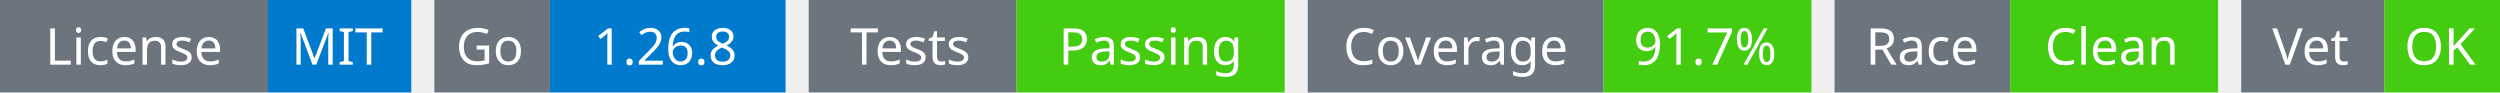
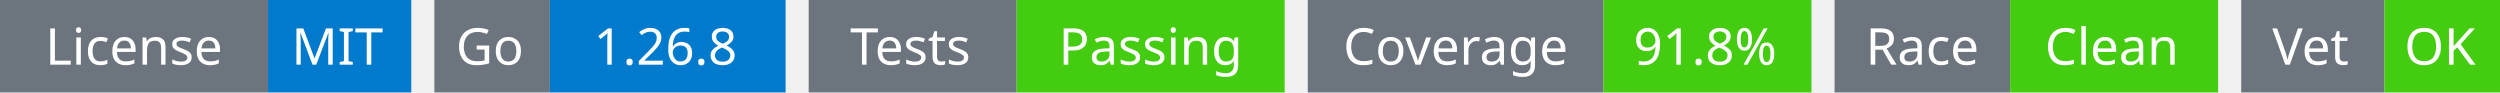
<svg xmlns="http://www.w3.org/2000/svg" width="541" height="20" viewBox="0 0 541 20">
  <g transform="translate(0, 0)">
    <rect x="0" y="0" width="58" height="20" fill="#6c757d" />
    <rect x="58" y="0" width="31" height="20" fill="#007acc" />
    <text x="29" y="14" text-anchor="middle" font-family="sans-serif" font-size="11" fill="white">License</text>
    <text x="73" y="14" text-anchor="middle" font-family="sans-serif" font-size="11" fill="white">MIT</text>
  </g>
  <g transform="translate(94, 0)">
    <rect x="0" y="0" width="25" height="20" fill="#6c757d" />
    <rect x="25" y="0" width="51" height="20" fill="#007acc" />
    <text x="12" y="14" text-anchor="middle" font-family="sans-serif" font-size="11" fill="white">Go</text>
    <text x="50" y="14" text-anchor="middle" font-family="sans-serif" font-size="11" fill="white">1.26.8</text>
  </g>
  <g transform="translate(175, 0)">
    <rect x="0" y="0" width="45" height="20" fill="#6c757d" />
    <rect x="45" y="0" width="58" height="20" fill="#4c1" />
    <text x="22" y="14" text-anchor="middle" font-family="sans-serif" font-size="11" fill="white">Tests</text>
    <text x="74" y="14" text-anchor="middle" font-family="sans-serif" font-size="11" fill="white">Passing</text>
  </g>
  <g transform="translate(283, 0)">
    <rect x="0" y="0" width="64" height="20" fill="#6c757d" />
    <rect x="64" y="0" width="45" height="20" fill="#4c1" />
    <text x="32" y="14" text-anchor="middle" font-family="sans-serif" font-size="11" fill="white">Coverage</text>
-     <text x="86" y="14" text-anchor="middle" font-family="sans-serif" font-size="11" fill="white">91.7%</text>
+     <text x="86" y="14" text-anchor="middle" font-family="sans-serif" font-size="11" fill="white">91.8%</text>
  </g>
  <g transform="translate(397, 0)">
    <rect x="0" y="0" width="38" height="20" fill="#6c757d" />
    <rect x="38" y="0" width="45" height="20" fill="#4c1" />
    <text x="19" y="14" text-anchor="middle" font-family="sans-serif" font-size="11" fill="white">Race</text>
    <text x="60" y="14" text-anchor="middle" font-family="sans-serif" font-size="11" fill="white">Clean</text>
  </g>
  <g transform="translate(485, 0)">
    <rect x="0" y="0" width="31" height="20" fill="#6c757d" />
    <rect x="31" y="0" width="25" height="20" fill="#4c1" />
    <text x="15" y="14" text-anchor="middle" font-family="sans-serif" font-size="11" fill="white">Vet</text>
    <text x="43" y="14" text-anchor="middle" font-family="sans-serif" font-size="11" fill="white">OK</text>
  </g>
</svg>
